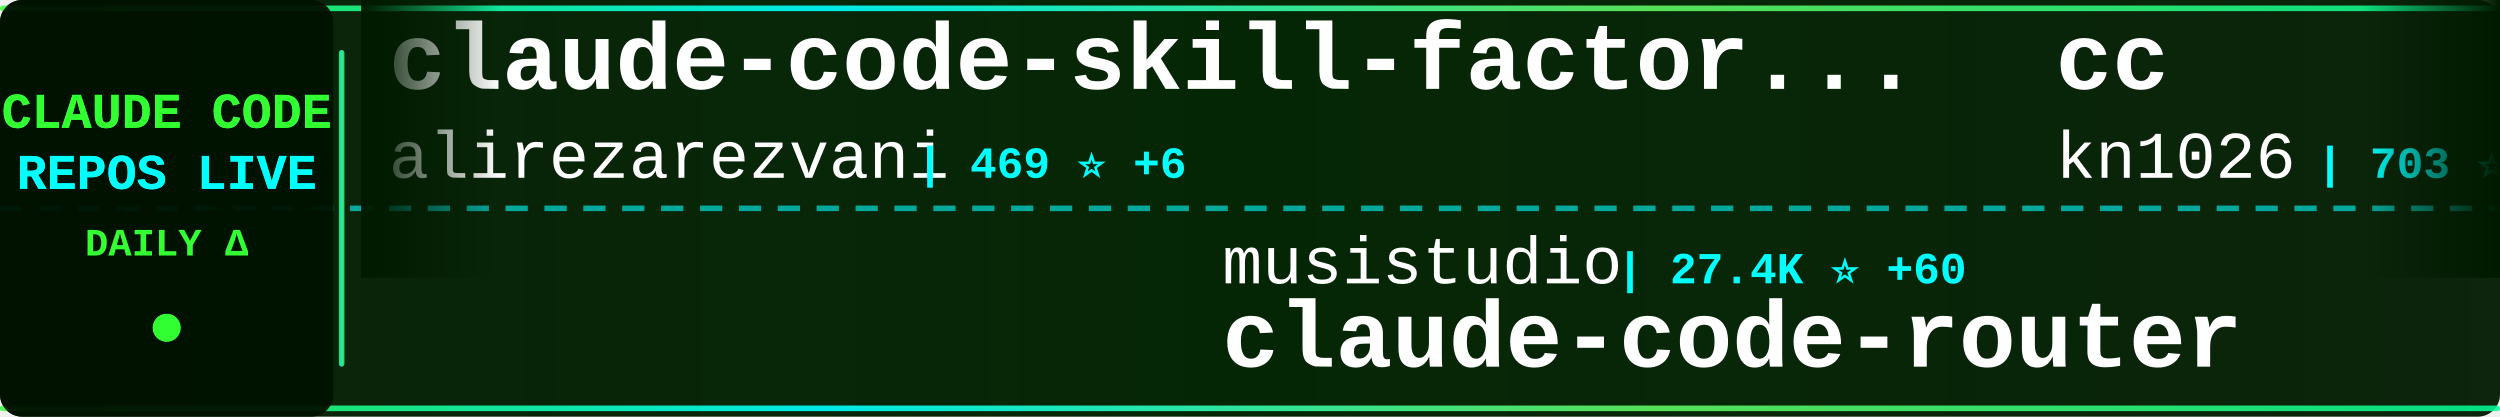
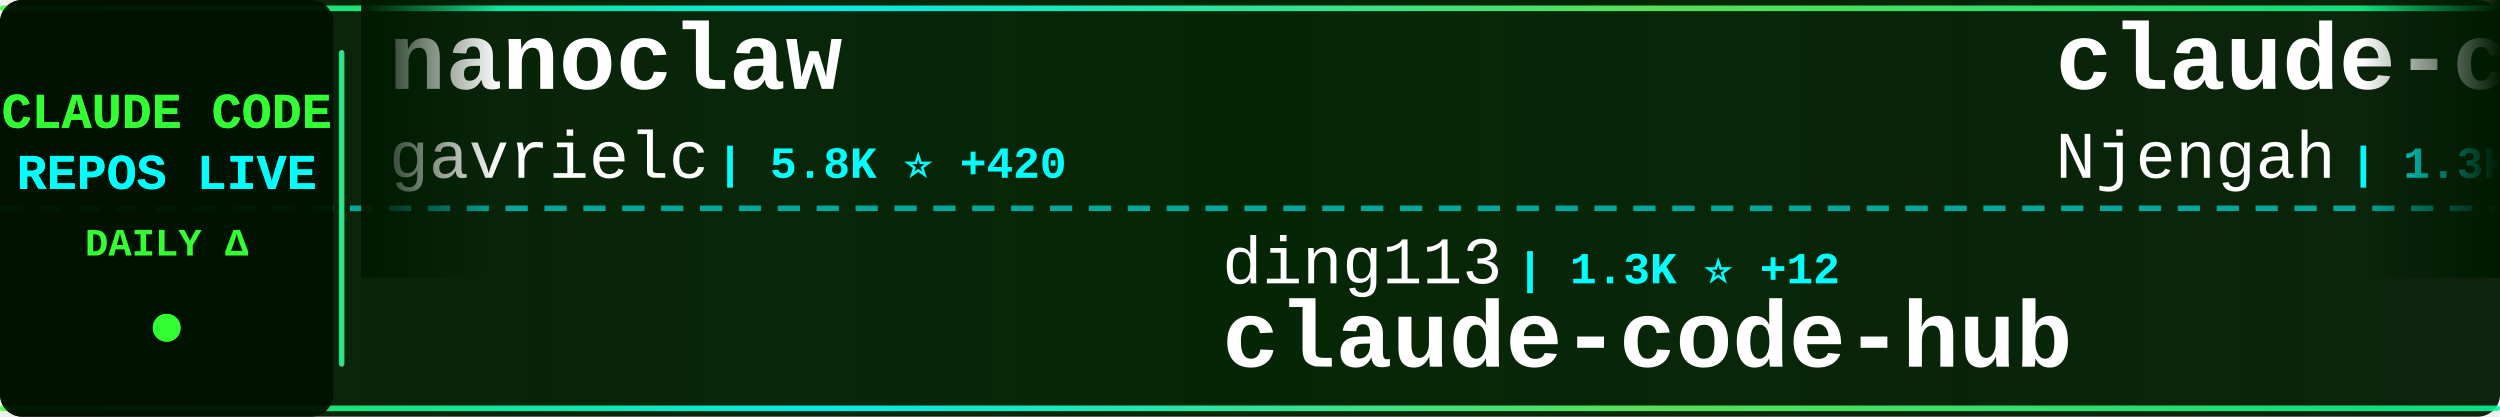
<svg xmlns="http://www.w3.org/2000/svg" width="900" height="150">
  <defs>
    <linearGradient id="tickerBg" x1="0%" y1="0%" x2="100%" y2="0%">
      <stop offset="0%" style="stop-color:#001a00;stop-opacity:0.95" />
      <stop offset="50%" style="stop-color:#002200;stop-opacity:0.98" />
      <stop offset="100%" style="stop-color:#001a00;stop-opacity:0.95" />
    </linearGradient>
    <linearGradient id="borderGrad" x1="0%" y1="0%" x2="100%" y2="0%">
      <stop offset="0%" style="stop-color:#33ff33;stop-opacity:0.85">
        <animate attributeName="stop-opacity" values="0.85;1;0.85" dur="2s" repeatCount="indefinite" />
      </stop>
      <stop offset="33%" style="stop-color:#00ffff;stop-opacity:0.9">
        <animate attributeName="stop-opacity" values="0.9;1;0.9" dur="2.2s" repeatCount="indefinite" />
      </stop>
      <stop offset="66%" style="stop-color:#66ff66;stop-opacity:0.85">
        <animate attributeName="stop-opacity" values="0.85;1;0.85" dur="1.8s" repeatCount="indefinite" />
      </stop>
      <stop offset="100%" style="stop-color:#00ff99;stop-opacity:0.85">
        <animate attributeName="stop-opacity" values="0.85;1;0.85" dur="2s" repeatCount="indefinite" />
      </stop>
    </linearGradient>
    <filter id="textGlow">
      <feGaussianBlur stdDeviation="0.1" result="coloredBlur" />
      <feMerge>
        <feMergeNode in="coloredBlur" />
        <feMergeNode in="SourceGraphic" />
      </feMerge>
    </filter>
    <filter id="metricGlow">
      <feGaussianBlur stdDeviation="0.2" result="coloredBlur" />
      <feMerge>
        <feMergeNode in="coloredBlur" />
        <feMergeNode in="SourceGraphic" />
      </feMerge>
    </filter>
    <linearGradient id="leftFade" x1="0%" y1="0%" x2="100%" y2="0%">
      <stop offset="0%" style="stop-color:#001a00;stop-opacity:1" />
      <stop offset="100%" style="stop-color:#001a00;stop-opacity:0" />
    </linearGradient>
    <linearGradient id="rightFade" x1="0%" y1="0%" x2="100%" y2="0%">
      <stop offset="0%" style="stop-color:#001a00;stop-opacity:0" />
      <stop offset="100%" style="stop-color:#001a00;stop-opacity:1" />
    </linearGradient>
  </defs>
  <rect width="900" height="150" fill="url(#tickerBg)" rx="8" />
  <rect x="0" y="2" width="900" height="2" fill="url(#borderGrad)" rx="1" />
  <rect x="0" y="146" width="900" height="2" fill="url(#borderGrad)" rx="1" />
  <line x1="0" y1="75" x2="900" y2="75" stroke="#00ffff" stroke-width="2" stroke-dasharray="8 6" opacity="0.6" />
  <rect x="0" y="0" width="120" height="150" fill="#001100" opacity="0.95" rx="8" />
  <text x="60" y="46" font-family="'Courier New', monospace" font-size="18" font-weight="bold" fill="#33ff33" text-anchor="middle" filter="url(#textGlow)">
    CLAUDE CODE
  </text>
  <text x="60" y="68" font-family="'Courier New', monospace" font-size="18" font-weight="bold" fill="#00ffff" text-anchor="middle" filter="url(#textGlow)">
    REPOS LIVE
  </text>
  <text x="60" y="92" font-family="'Courier New', monospace" font-size="14" font-weight="bold" fill="#33ff33" text-anchor="middle">
    DAILY Δ
  </text>
  <circle cx="60" cy="118" r="5" fill="#33ff33" filter="url(#metricGlow)">
    <animate attributeName="r" values="4;6;4" dur="1.5s" repeatCount="indefinite" />
    <animate attributeName="opacity" values="0.6;1;0.6" dur="1.5s" repeatCount="indefinite" />
  </circle>
  <rect x="122" y="18" width="2" height="114" fill="url(#borderGrad)" rx="1" />
  <clipPath id="tickerClip">
    <rect x="130" y="0" width="770" height="150" />
  </clipPath>
  <g clip-path="url(#tickerClip)">
    <g id="tickerItems">
      <animateTransform attributeName="transform" attributeType="XML" type="translate" from="0 0" to="-3000 0" dur="54s" repeatCount="indefinite" />
      <g transform="translate(0, 0)">
-         <text x="140" y="32" font-family="'Courier New', monospace" font-size="34" font-weight="bold" fill="#ffffff">claude-code-skill-factor...</text>
-         <text x="140" y="64" font-family="'Courier New', monospace" font-size="24" font-weight="normal" fill="#ffffff" opacity="1.0">alirezarezvani</text>
-         <text x="330" y="64" font-family="'Courier New', monospace" font-size="16" font-weight="bold" fill="#00ffff"> | 469 ⭐ +6</text>
+         <text x="140" y="32" font-family="'Courier New', monospace" font-size="34" font-weight="bold" fill="#ffffff">nanoclaw</text>
+         <text x="140" y="64" font-family="'Courier New', monospace" font-size="24" font-weight="normal" fill="#ffffff" opacity="1.0">gavrielc</text>
+         <text x="258" y="64" font-family="'Courier New', monospace" font-size="16" font-weight="bold" fill="#00ffff"> | 5.8K ⭐ +420</text>
      </g>
      <g transform="translate(300, 0)">
+         <text x="140" y="102" font-family="'Courier New', monospace" font-size="24" font-weight="normal" fill="#ffffff" opacity="1.0">ding113</text>
+         <text x="246" y="102" font-family="'Courier New', monospace" font-size="16" font-weight="bold" fill="#00ffff"> | 1.3K ⭐ +12</text>
+         <text x="140" y="132" font-family="'Courier New', monospace" font-size="34" font-weight="bold" fill="#ffffff">claude-code-hub</text>
+       </g>
+       <g transform="translate(600, 0)">
+         <text x="140" y="32" font-family="'Courier New', monospace" font-size="34" font-weight="bold" fill="#ffffff">claude-code-cheat-sheet</text>
+         <text x="140" y="64" font-family="'Courier New', monospace" font-size="24" font-weight="normal" fill="#ffffff" opacity="1.0">Njengah</text>
+         <text x="246" y="64" font-family="'Courier New', monospace" font-size="16" font-weight="bold" fill="#00ffff"> | 1.3K ⭐</text>
+       </g>
+       <g transform="translate(900, 0)">
+         <text x="140" y="102" font-family="'Courier New', monospace" font-size="24" font-weight="normal" fill="#ffffff" opacity="1.0">severity1</text>
+         <text x="270" y="102" font-family="'Courier New', monospace" font-size="16" font-weight="bold" fill="#00ffff"> | 1.1K ⭐ +2</text>
+         <text x="140" y="132" font-family="'Courier New', monospace" font-size="34" font-weight="bold" fill="#ffffff">claude-code-prompt-impro...</text>
+       </g>
+       <g transform="translate(1200, 0)">
+         <text x="140" y="32" font-family="'Courier New', monospace" font-size="34" font-weight="bold" fill="#ffffff">claude-code-proxy</text>
+         <text x="140" y="64" font-family="'Courier New', monospace" font-size="24" font-weight="normal" fill="#ffffff" opacity="1.0">1rgs</text>
+         <text x="210" y="64" font-family="'Courier New', monospace" font-size="16" font-weight="bold" fill="#00ffff"> | 3.0K ⭐ +7</text>
+       </g>
+       <g transform="translate(1500, 0)">
+         <text x="140" y="102" font-family="'Courier New', monospace" font-size="24" font-weight="normal" fill="#ffffff" opacity="1.0">affaan-m</text>
+         <text x="258" y="102" font-family="'Courier New', monospace" font-size="16" font-weight="bold" fill="#00ffff"> | 41.4K ⭐ +552</text>
+         <text x="140" y="132" font-family="'Courier New', monospace" font-size="34" font-weight="bold" fill="#ffffff">everything-claude-code</text>
+       </g>
+       <g transform="translate(1800, 0)">
+         <text x="140" y="32" font-family="'Courier New', monospace" font-size="34" font-weight="bold" fill="#ffffff">claude-code-tresor</text>
+         <text x="140" y="64" font-family="'Courier New', monospace" font-size="24" font-weight="normal" fill="#ffffff" opacity="1.0">alirezarezvani</text>
+         <text x="330" y="64" font-family="'Courier New', monospace" font-size="16" font-weight="bold" fill="#00ffff"> | 498 ⭐ +1</text>
+       </g>
+       <g transform="translate(2100, 0)">
        <text x="140" y="102" font-family="'Courier New', monospace" font-size="24" font-weight="normal" fill="#ffffff" opacity="1.0">musistudio</text>
-         <text x="282" y="102" font-family="'Courier New', monospace" font-size="16" font-weight="bold" fill="#00ffff"> | 27.4K ⭐ +60</text>
+         <text x="282" y="102" font-family="'Courier New', monospace" font-size="16" font-weight="bold" fill="#00ffff"> | 27.4K ⭐ +63</text>
        <text x="140" y="132" font-family="'Courier New', monospace" font-size="34" font-weight="bold" fill="#ffffff">claude-code-router</text>
      </g>
-       <g transform="translate(600, 0)">
-         <text x="140" y="32" font-family="'Courier New', monospace" font-size="34" font-weight="bold" fill="#ffffff">cc</text>
-         <text x="140" y="64" font-family="'Courier New', monospace" font-size="24" font-weight="normal" fill="#ffffff" opacity="1.0">kn1026</text>
-         <text x="234" y="64" font-family="'Courier New', monospace" font-size="16" font-weight="bold" fill="#00ffff"> | 703 ⭐</text>
-       </g>
-       <g transform="translate(900, 0)">
-         <text x="140" y="102" font-family="'Courier New', monospace" font-size="24" font-weight="normal" fill="#ffffff" opacity="1.0">bfly123</text>
-         <text x="246" y="102" font-family="'Courier New', monospace" font-size="16" font-weight="bold" fill="#00ffff"> | 1.1K ⭐ +10</text>
-         <text x="140" y="132" font-family="'Courier New', monospace" font-size="34" font-weight="bold" fill="#ffffff">claude_code_bridge</text>
-       </g>
-       <g transform="translate(1200, 0)">
-         <text x="140" y="32" font-family="'Courier New', monospace" font-size="34" font-weight="bold" fill="#ffffff">claude-code-hub</text>
-         <text x="140" y="64" font-family="'Courier New', monospace" font-size="24" font-weight="normal" fill="#ffffff" opacity="1.0">ding113</text>
-         <text x="246" y="64" font-family="'Courier New', monospace" font-size="16" font-weight="bold" fill="#00ffff"> | 1.3K ⭐ +11</text>
-       </g>
-       <g transform="translate(1500, 0)">
-         <text x="140" y="102" font-family="'Courier New', monospace" font-size="24" font-weight="normal" fill="#ffffff" opacity="1.0">laravel</text>
-         <text x="246" y="102" font-family="'Courier New', monospace" font-size="16" font-weight="bold" fill="#00ffff"> | 481 ⭐</text>
-         <text x="140" y="132" font-family="'Courier New', monospace" font-size="34" font-weight="bold" fill="#ffffff">claude-code</text>
-       </g>
-       <g transform="translate(1800, 0)">
-         <text x="140" y="32" font-family="'Courier New', monospace" font-size="34" font-weight="bold" fill="#ffffff">claude-code-spec-workflo...</text>
-         <text x="140" y="64" font-family="'Courier New', monospace" font-size="24" font-weight="normal" fill="#ffffff" opacity="1.0">Pimzino</text>
-         <text x="246" y="64" font-family="'Courier New', monospace" font-size="16" font-weight="bold" fill="#00ffff"> | 3.4K ⭐ +3</text>
-       </g>
-       <g transform="translate(2100, 0)">
-         <text x="140" y="102" font-family="'Courier New', monospace" font-size="24" font-weight="normal" fill="#ffffff" opacity="1.0">centminmod</text>
-         <text x="282" y="102" font-family="'Courier New', monospace" font-size="16" font-weight="bold" fill="#00ffff"> | 1.8K ⭐ +7</text>
-         <text x="140" y="132" font-family="'Courier New', monospace" font-size="34" font-weight="bold" fill="#ffffff">my-claude-code-setup</text>
-       </g>
      <g transform="translate(2400, 0)">
-         <text x="140" y="32" font-family="'Courier New', monospace" font-size="34" font-weight="bold" fill="#ffffff">claude-code-plugins-plus...</text>
-         <text x="140" y="64" font-family="'Courier New', monospace" font-size="24" font-weight="normal" fill="#ffffff" opacity="1.0">jeremylongshore</text>
-         <text x="342" y="64" font-family="'Courier New', monospace" font-size="16" font-weight="bold" fill="#00ffff"> | 1.3K ⭐ +4</text>
+         <text x="140" y="32" font-family="'Courier New', monospace" font-size="34" font-weight="bold" fill="#ffffff">Claude-Code</text>
+         <text x="140" y="64" font-family="'Courier New', monospace" font-size="24" font-weight="normal" fill="#ffffff" opacity="1.0">lyconear</text>
+         <text x="258" y="64" font-family="'Courier New', monospace" font-size="16" font-weight="bold" fill="#00ffff"> | 4 ⭐</text>
      </g>
      <g transform="translate(2700, 0)">
-         <text x="140" y="102" font-family="'Courier New', monospace" font-size="24" font-weight="normal" fill="#ffffff" opacity="1.0">siteboon</text>
-         <text x="258" y="102" font-family="'Courier New', monospace" font-size="16" font-weight="bold" fill="#00ffff"> | 6.1K ⭐ +28</text>
-         <text x="140" y="132" font-family="'Courier New', monospace" font-size="34" font-weight="bold" fill="#ffffff">claudecodeui</text>
+         <text x="140" y="102" font-family="'Courier New', monospace" font-size="24" font-weight="normal" fill="#ffffff" opacity="1.0">manzaltu</text>
+         <text x="258" y="102" font-family="'Courier New', monospace" font-size="16" font-weight="bold" fill="#00ffff"> | 1.3K ⭐ +3</text>
+         <text x="140" y="132" font-family="'Courier New', monospace" font-size="34" font-weight="bold" fill="#ffffff">claude-code-ide.el</text>
      </g>
      <g transform="translate(3000, 0)">
-         <text x="140" y="32" font-family="'Courier New', monospace" font-size="34" font-weight="bold" fill="#ffffff">claude-code-skill-factor...</text>
-         <text x="140" y="64" font-family="'Courier New', monospace" font-size="24" font-weight="normal" fill="#ffffff" opacity="1.0">alirezarezvani</text>
-         <text x="330" y="64" font-family="'Courier New', monospace" font-size="16" font-weight="bold" fill="#00ffff"> | 469 ⭐ +6</text>
+         <text x="140" y="32" font-family="'Courier New', monospace" font-size="34" font-weight="bold" fill="#ffffff">nanoclaw</text>
+         <text x="140" y="64" font-family="'Courier New', monospace" font-size="24" font-weight="normal" fill="#ffffff" opacity="1.0">gavrielc</text>
+         <text x="258" y="64" font-family="'Courier New', monospace" font-size="16" font-weight="bold" fill="#00ffff"> | 5.8K ⭐ +420</text>
      </g>
      <g transform="translate(3300, 0)">
-         <text x="140" y="102" font-family="'Courier New', monospace" font-size="24" font-weight="normal" fill="#ffffff" opacity="1.0">musistudio</text>
-         <text x="282" y="102" font-family="'Courier New', monospace" font-size="16" font-weight="bold" fill="#00ffff"> | 27.4K ⭐ +60</text>
-         <text x="140" y="132" font-family="'Courier New', monospace" font-size="34" font-weight="bold" fill="#ffffff">claude-code-router</text>
+         <text x="140" y="102" font-family="'Courier New', monospace" font-size="24" font-weight="normal" fill="#ffffff" opacity="1.0">ding113</text>
+         <text x="246" y="102" font-family="'Courier New', monospace" font-size="16" font-weight="bold" fill="#00ffff"> | 1.3K ⭐ +12</text>
+         <text x="140" y="132" font-family="'Courier New', monospace" font-size="34" font-weight="bold" fill="#ffffff">claude-code-hub</text>
      </g>
      <g transform="translate(3600, 0)">
-         <text x="140" y="32" font-family="'Courier New', monospace" font-size="34" font-weight="bold" fill="#ffffff">cc</text>
-         <text x="140" y="64" font-family="'Courier New', monospace" font-size="24" font-weight="normal" fill="#ffffff" opacity="1.0">kn1026</text>
-         <text x="234" y="64" font-family="'Courier New', monospace" font-size="16" font-weight="bold" fill="#00ffff"> | 703 ⭐</text>
+         <text x="140" y="32" font-family="'Courier New', monospace" font-size="34" font-weight="bold" fill="#ffffff">claude-code-cheat-sheet</text>
+         <text x="140" y="64" font-family="'Courier New', monospace" font-size="24" font-weight="normal" fill="#ffffff" opacity="1.0">Njengah</text>
+         <text x="246" y="64" font-family="'Courier New', monospace" font-size="16" font-weight="bold" fill="#00ffff"> | 1.3K ⭐</text>
      </g>
      <g transform="translate(3900, 0)">
-         <text x="140" y="102" font-family="'Courier New', monospace" font-size="24" font-weight="normal" fill="#ffffff" opacity="1.0">bfly123</text>
-         <text x="246" y="102" font-family="'Courier New', monospace" font-size="16" font-weight="bold" fill="#00ffff"> | 1.1K ⭐ +10</text>
-         <text x="140" y="132" font-family="'Courier New', monospace" font-size="34" font-weight="bold" fill="#ffffff">claude_code_bridge</text>
+         <text x="140" y="102" font-family="'Courier New', monospace" font-size="24" font-weight="normal" fill="#ffffff" opacity="1.0">severity1</text>
+         <text x="270" y="102" font-family="'Courier New', monospace" font-size="16" font-weight="bold" fill="#00ffff"> | 1.1K ⭐ +2</text>
+         <text x="140" y="132" font-family="'Courier New', monospace" font-size="34" font-weight="bold" fill="#ffffff">claude-code-prompt-impro...</text>
      </g>
    </g>
  </g>
  <rect x="130" y="0" width="50" height="100" fill="url(#leftFade)" />
  <rect x="850" y="0" width="50" height="100" fill="url(#rightFade)" />
</svg>
